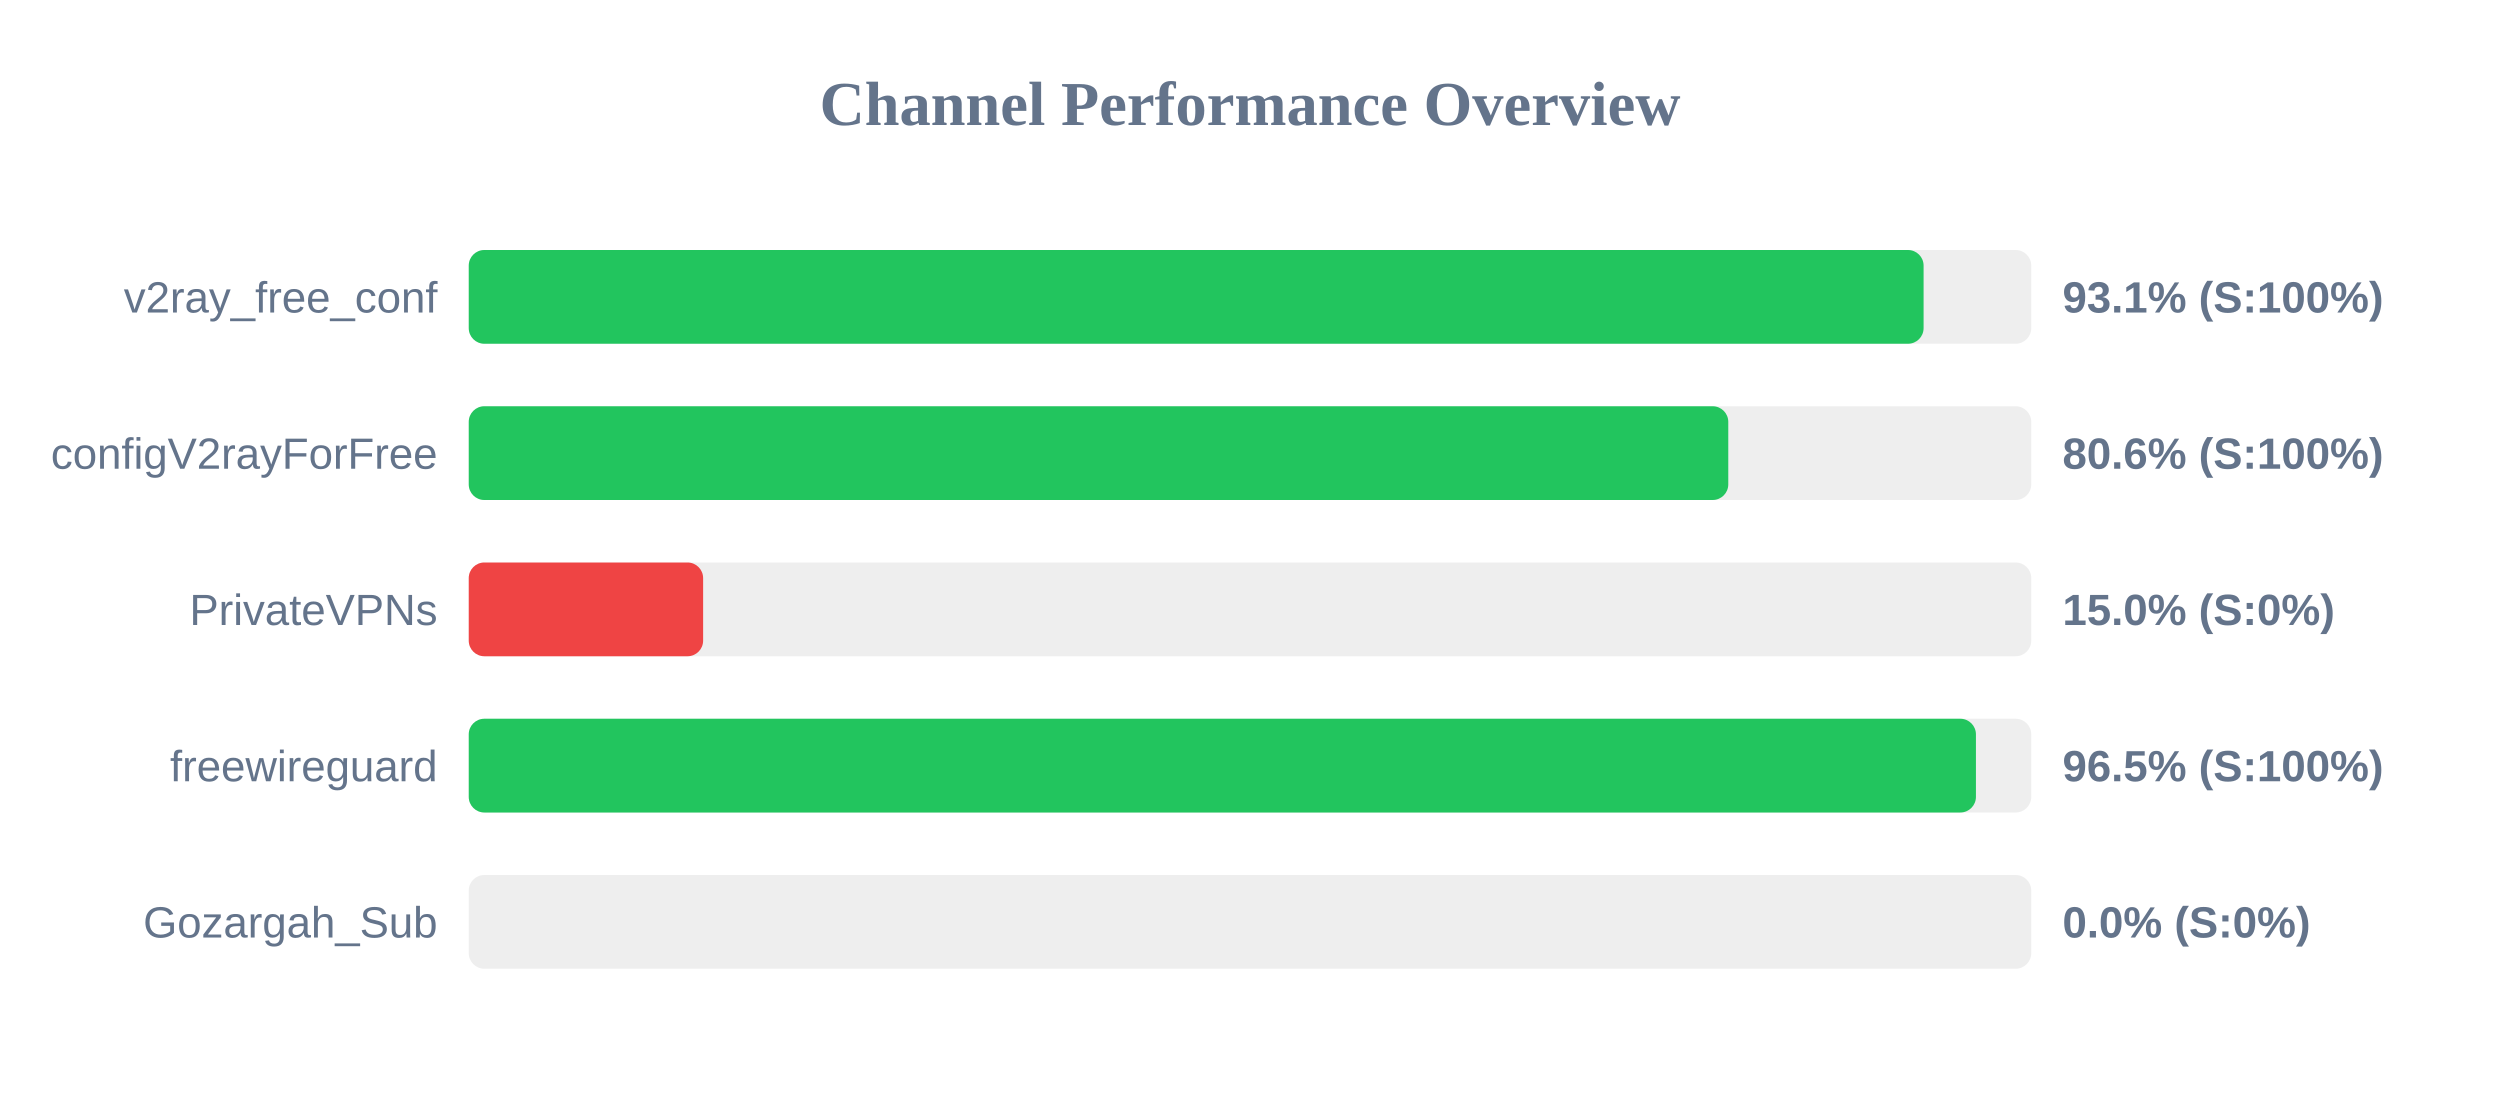
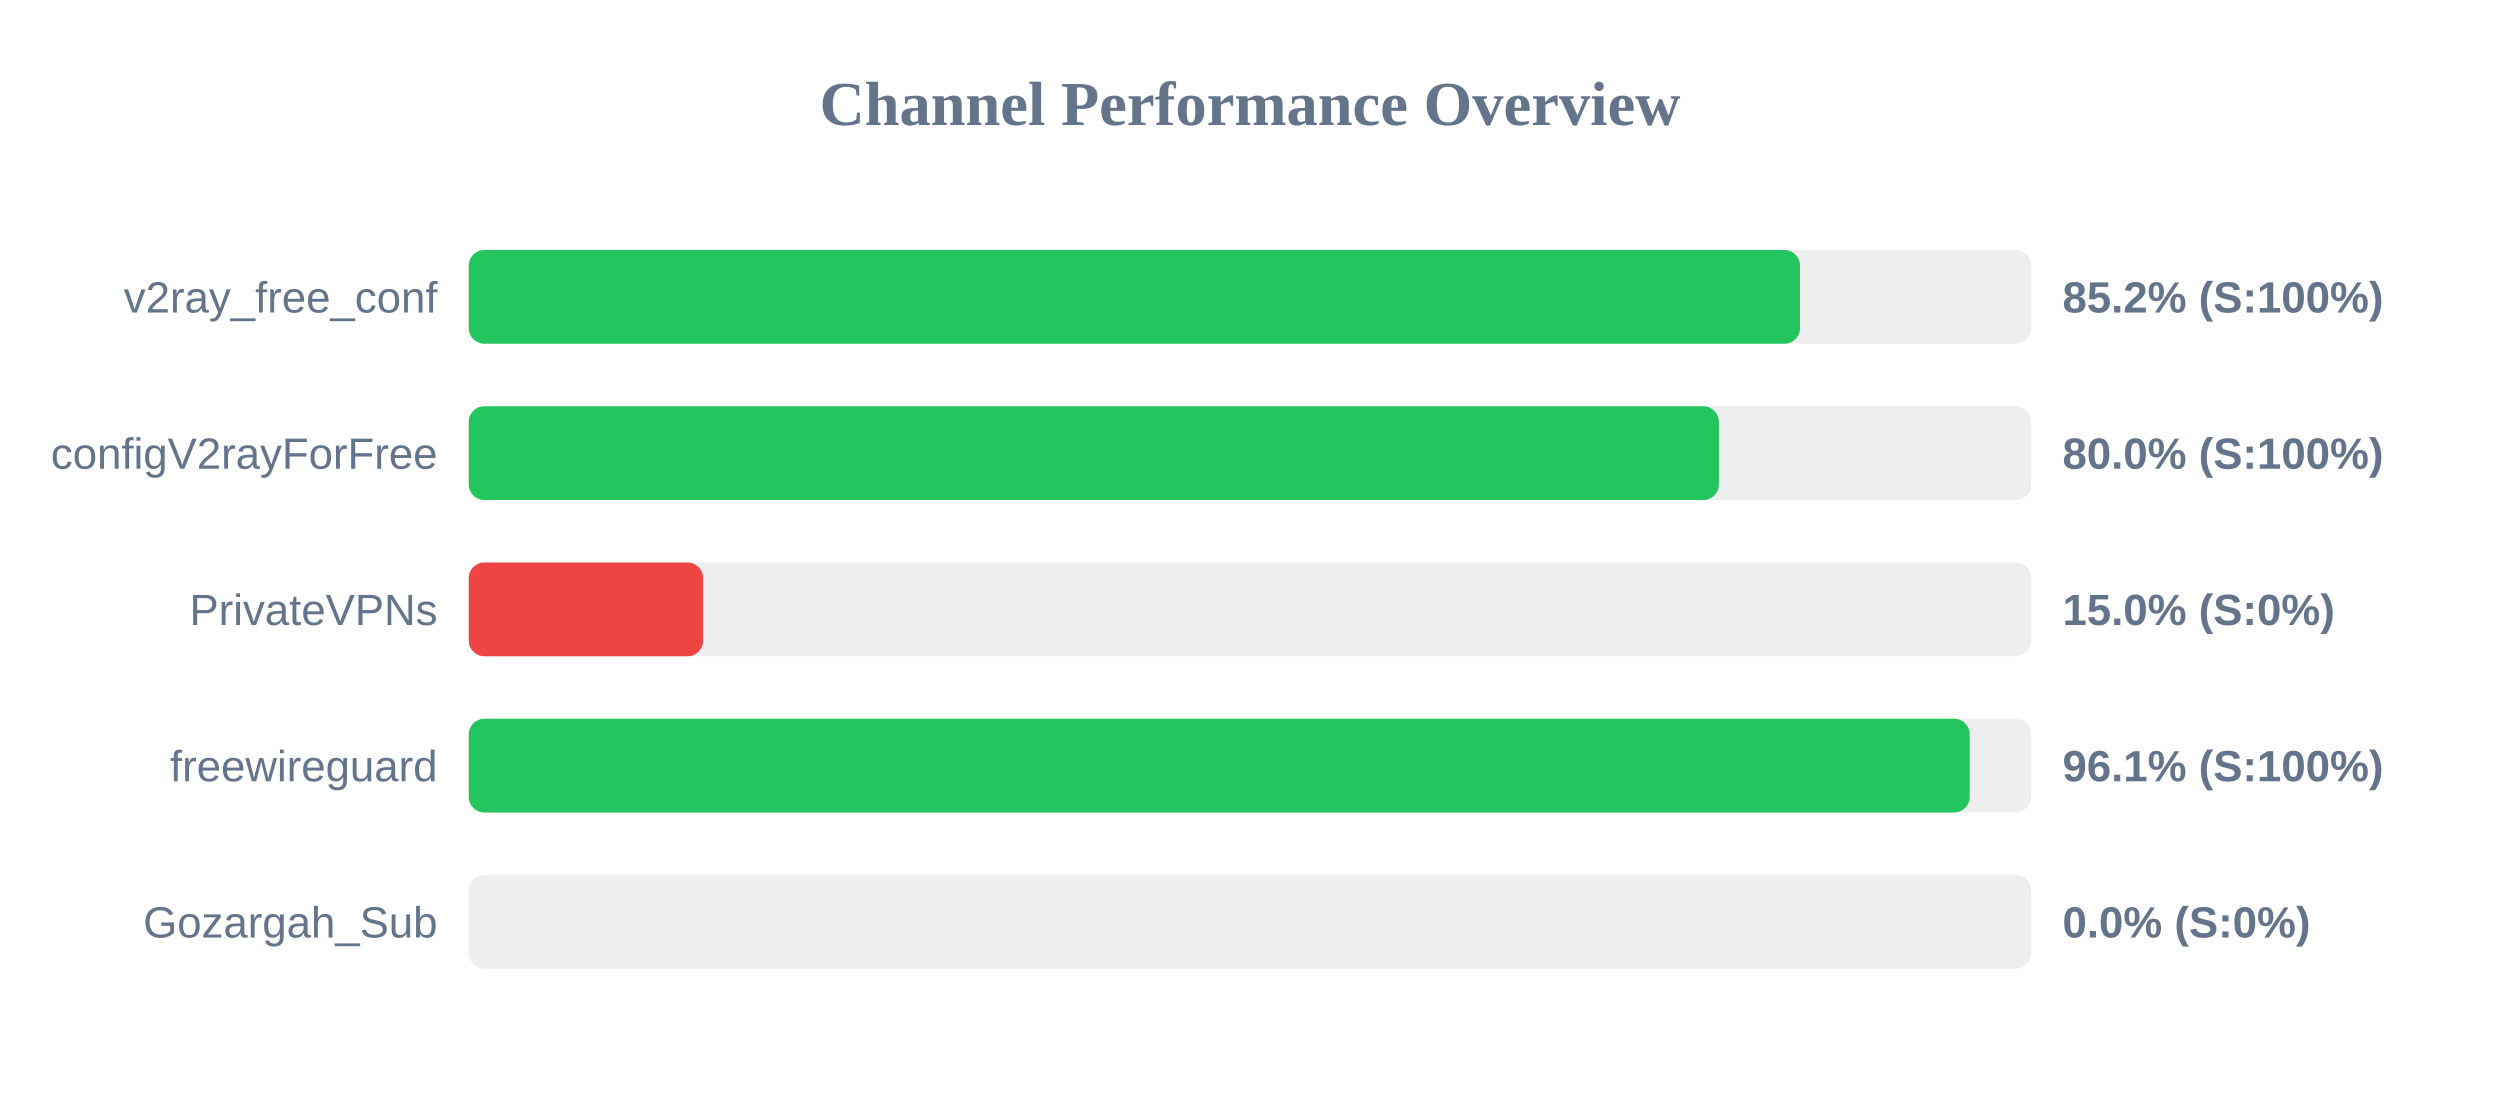
<svg xmlns="http://www.w3.org/2000/svg" width="800" height="350" version="1.1">
  <style>
        .row { font: 14px Arial; fill: #64748b; }
        .score { font: bold 14px Arial; fill: #64748b; }
    </style>
  <text x="400" y="40" text-anchor="middle" font-size="20px" font-weight="bold" fill="#64748b">Channel Performance Overview</text>
  <rect x="150" y="80" width="500" height="30" fill="#eee" rx="5" />
-   <rect x="150" y="80" width="465.55" height="30" fill="#22c55e" rx="5" />
+   <rect x="150" y="80" width="426.0" height="30" fill="#22c55e" rx="5" />
  <text x="140" y="100" text-anchor="end" class="row">v2ray_free_conf</text>
-   <text x="660" y="100" text-anchor="start" class="score">93.1% (S:100%)</text>
+   <text x="660" y="100" text-anchor="start" class="score">85.2% (S:100%)</text>
  <rect x="150" y="130" width="500" height="30" fill="#eee" rx="5" />
-   <rect x="150" y="130" width="403.05" height="30" fill="#22c55e" rx="5" />
+   <rect x="150" y="130" width="400.05" height="30" fill="#22c55e" rx="5" />
  <text x="140" y="150" text-anchor="end" class="row">configV2rayForFree</text>
-   <text x="660" y="150" text-anchor="start" class="score">80.6% (S:100%)</text>
+   <text x="660" y="150" text-anchor="start" class="score">80.0% (S:100%)</text>
  <rect x="150" y="180" width="500" height="30" fill="#eee" rx="5" />
  <rect x="150" y="180" width="75.0" height="30" fill="#ef4444" rx="5" />
  <text x="140" y="200" text-anchor="end" class="row">PrivateVPNs</text>
  <text x="660" y="200" text-anchor="start" class="score">15.0% (S:0%)</text>
  <rect x="150" y="230" width="500" height="30" fill="#eee" rx="5" />
-   <rect x="150" y="230" width="482.3" height="30" fill="#22c55e" rx="5" />
+   <rect x="150" y="230" width="480.3" height="30" fill="#22c55e" rx="5" />
  <text x="140" y="250" text-anchor="end" class="row">freewireguard</text>
-   <text x="660" y="250" text-anchor="start" class="score">96.5% (S:100%)</text>
+   <text x="660" y="250" text-anchor="start" class="score">96.1% (S:100%)</text>
  <rect x="150" y="280" width="500" height="30" fill="#eee" rx="5" />
  <rect x="150" y="280" width="0.0" height="30" fill="#ef4444" rx="5" />
  <text x="140" y="300" text-anchor="end" class="row">Gozargah_Sub</text>
  <text x="660" y="300" text-anchor="start" class="score">0.0% (S:0%)</text>
</svg>
